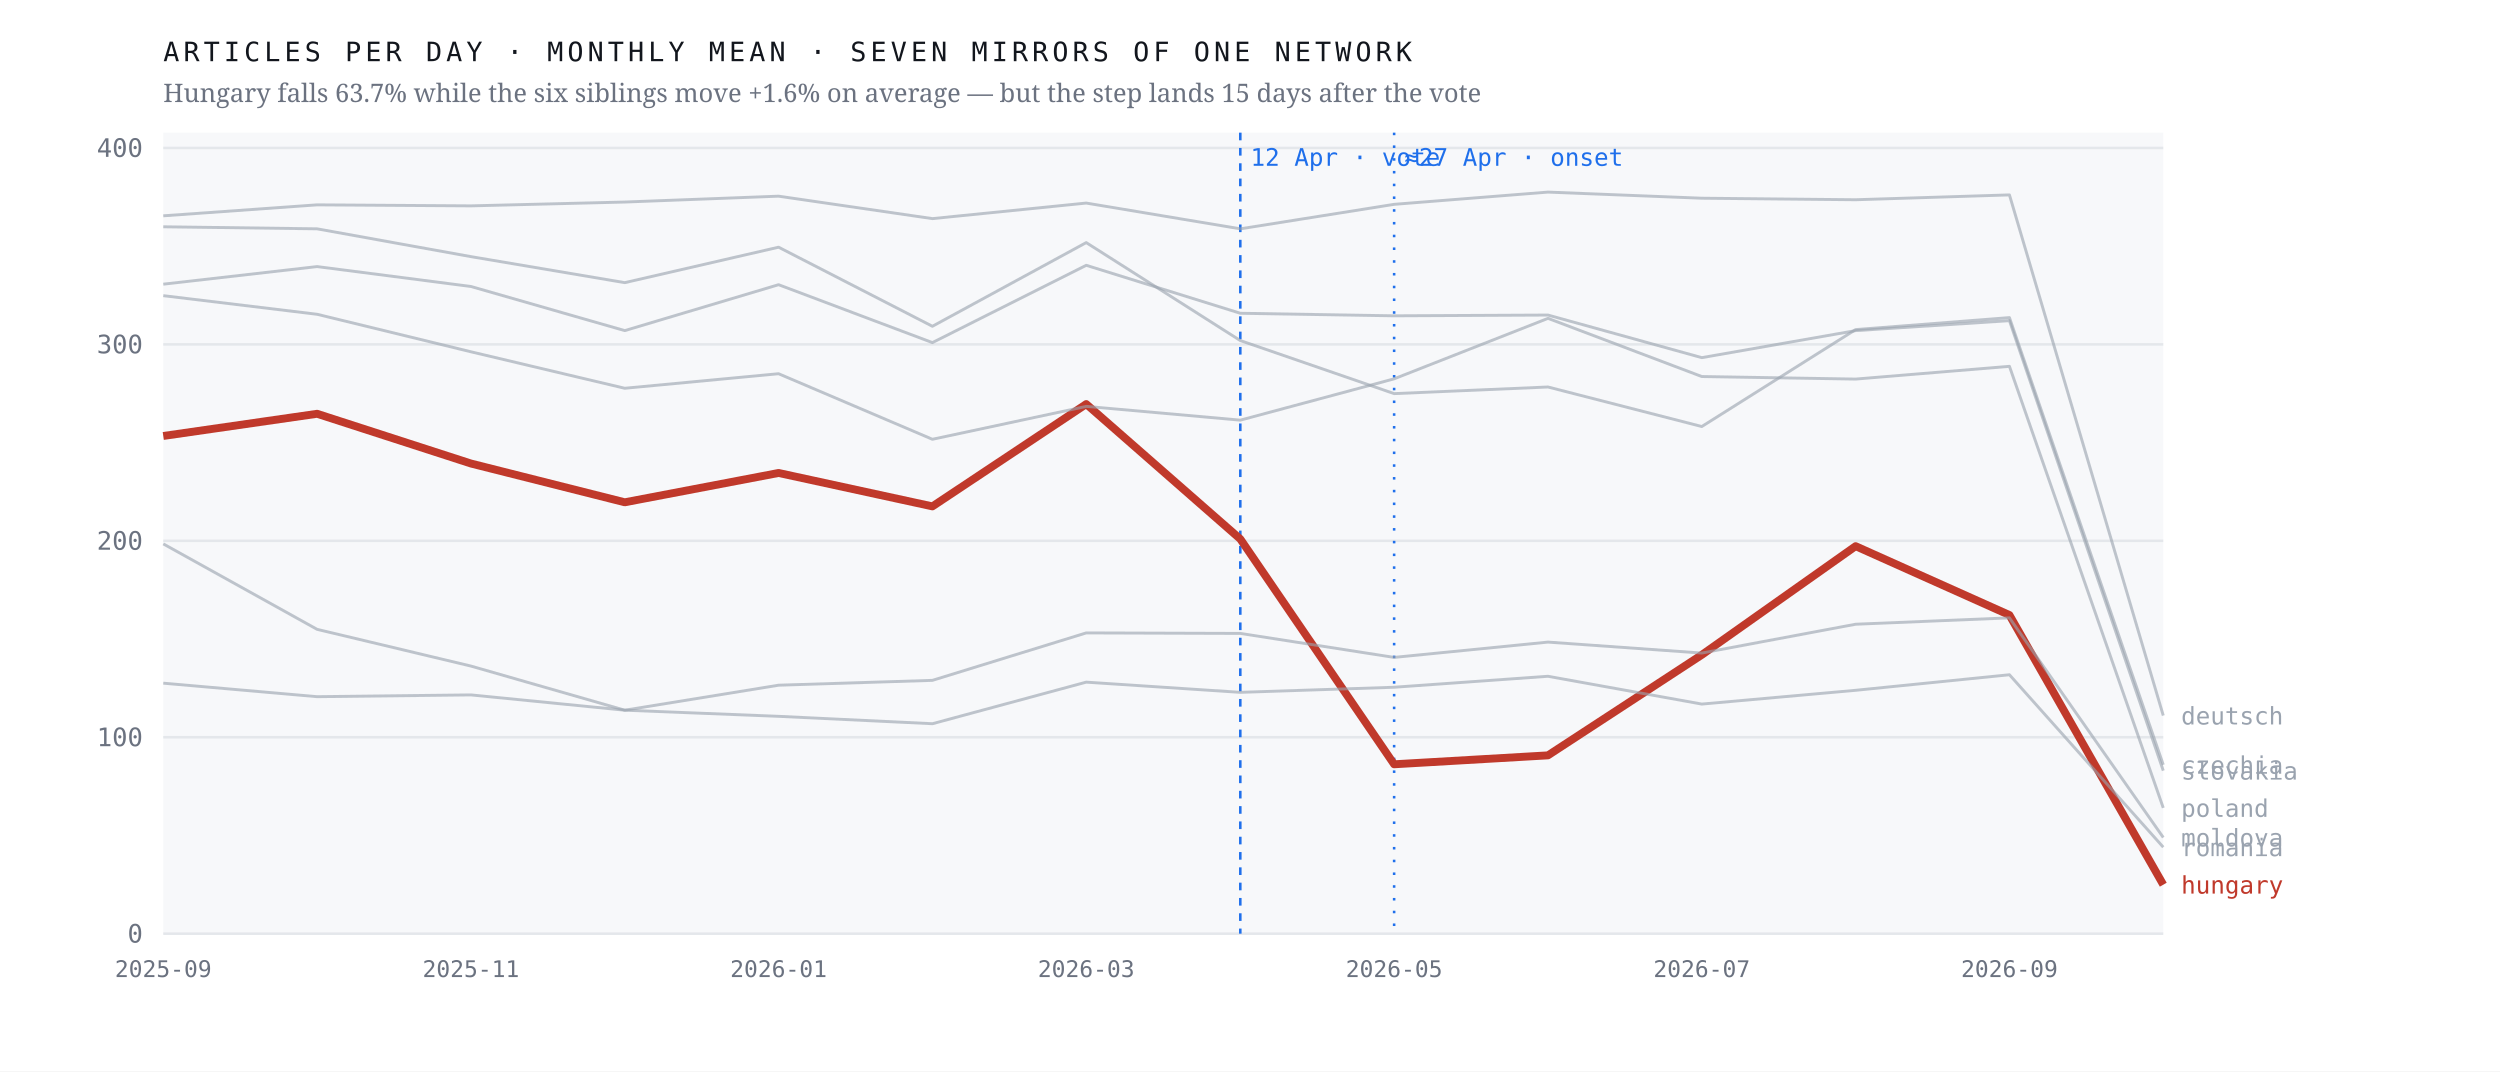
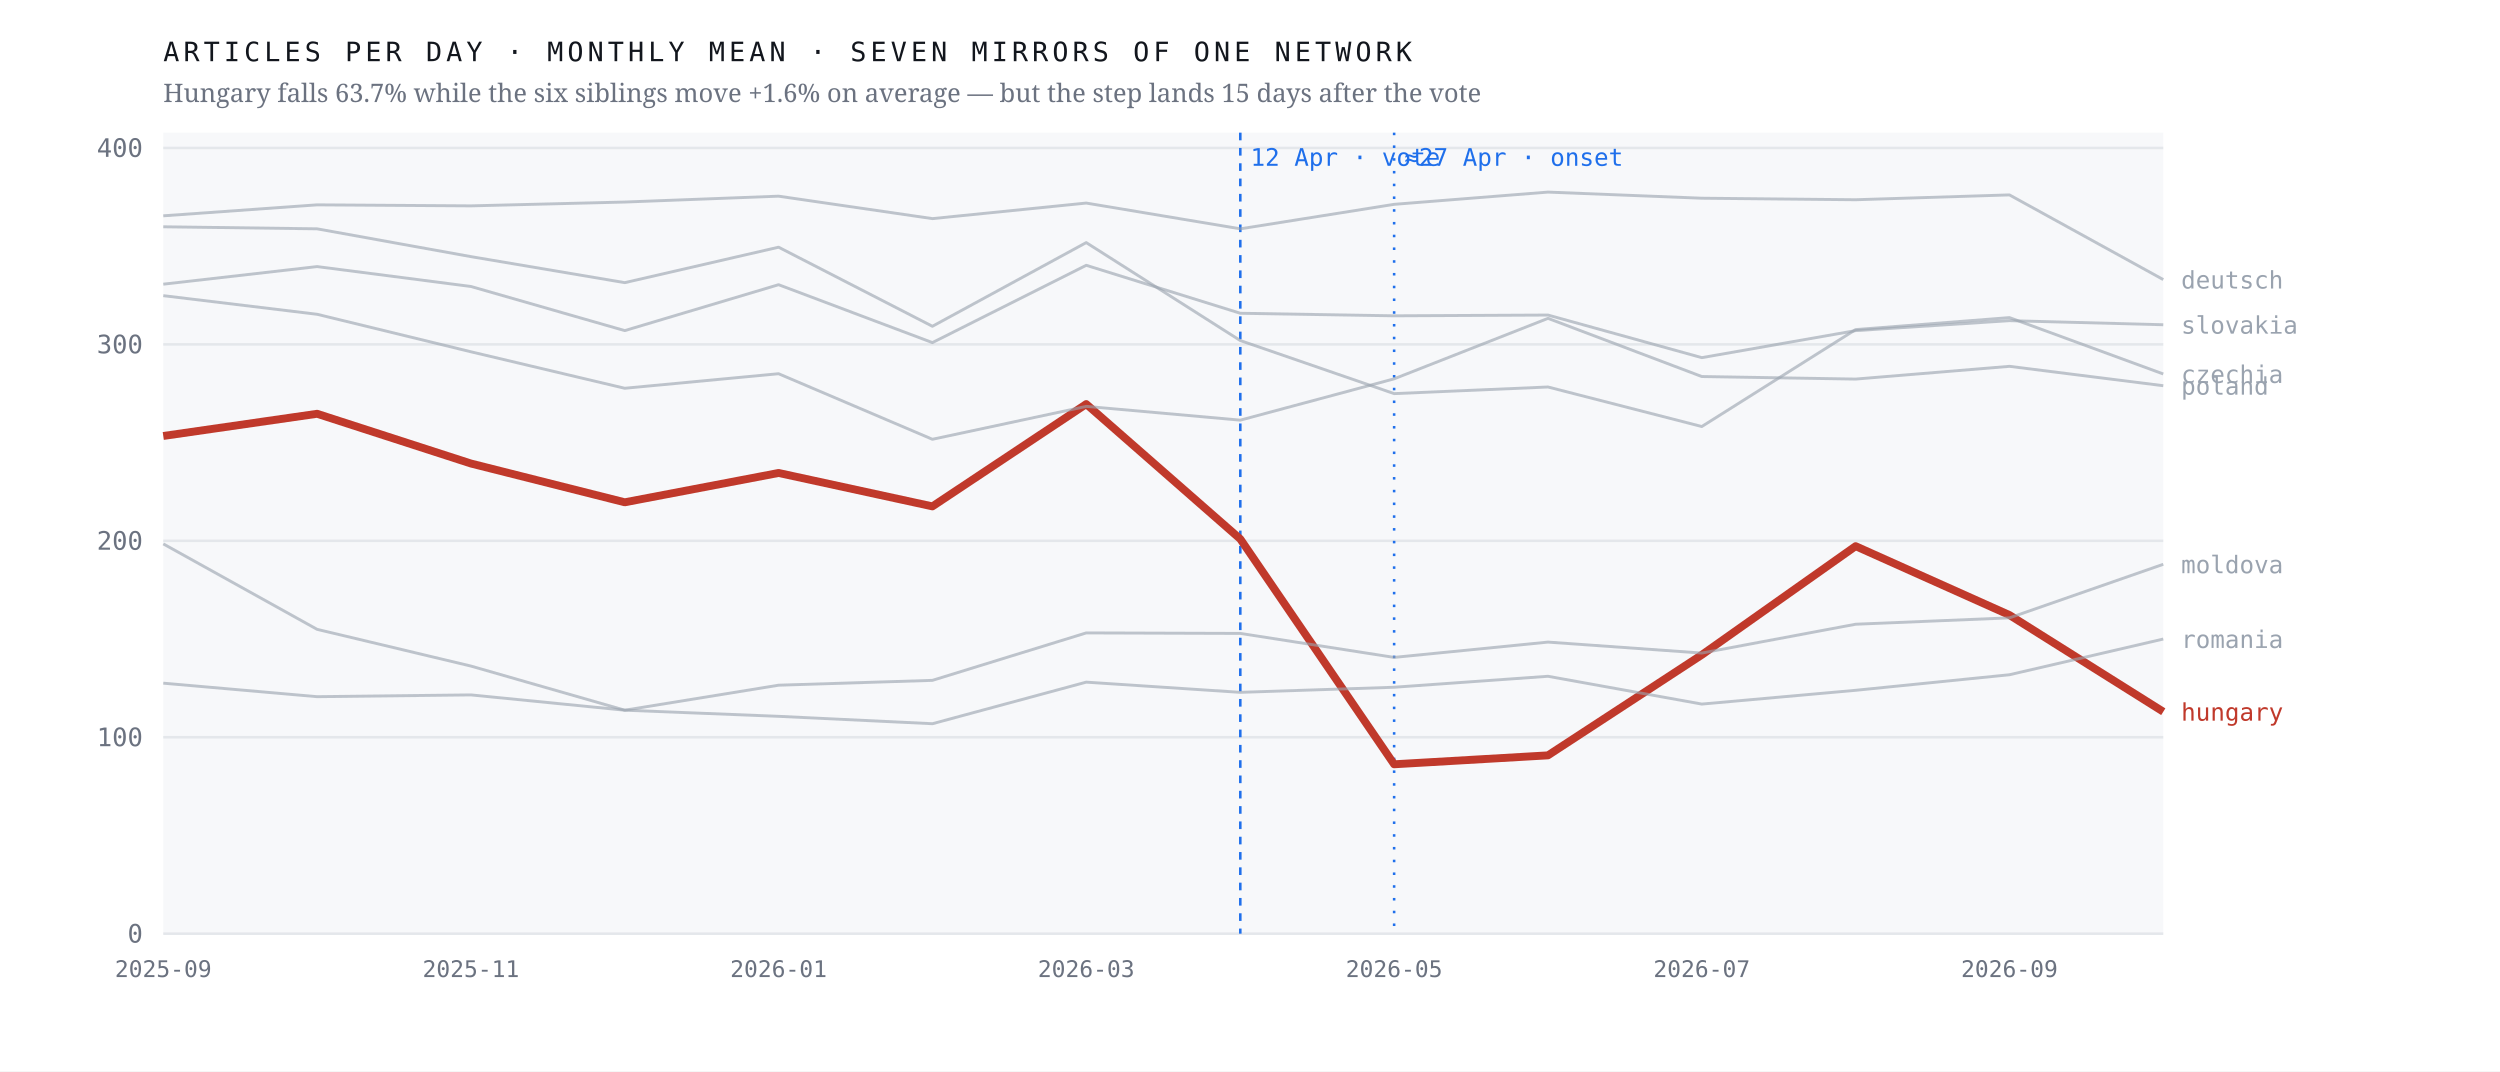
<svg xmlns="http://www.w3.org/2000/svg" viewBox="0 0 980 420" width="980" height="420" role="img" aria-label="Monthly output of seven mirrors of one network; the Hungarian line falls 63.7% after April 2026 while the six others hold roughly flat">
  <rect width="980" height="420" fill="#ffffff" />
  <rect x="64" y="52" width="784" height="314" fill="#f7f8fa" />
  <line x1="64" y1="366.0" x2="848" y2="366.0" stroke="#e4e7eb" stroke-width="1" />
  <text x="56.0" y="369.5" font-family="ui-monospace,'IBM Plex Mono',Menlo,monospace" font-size="10" font-weight="400" letter-spacing="0" fill="#6b7280" text-anchor="end">0</text>
  <line x1="64" y1="289.0" x2="848" y2="289.0" stroke="#e4e7eb" stroke-width="1" />
  <text x="56.0" y="292.5" font-family="ui-monospace,'IBM Plex Mono',Menlo,monospace" font-size="10" font-weight="400" letter-spacing="0" fill="#6b7280" text-anchor="end">100</text>
  <line x1="64" y1="212.0" x2="848" y2="212.0" stroke="#e4e7eb" stroke-width="1" />
  <text x="56.0" y="215.5" font-family="ui-monospace,'IBM Plex Mono',Menlo,monospace" font-size="10" font-weight="400" letter-spacing="0" fill="#6b7280" text-anchor="end">200</text>
  <line x1="64" y1="135.0" x2="848" y2="135.0" stroke="#e4e7eb" stroke-width="1" />
  <text x="56.0" y="138.5" font-family="ui-monospace,'IBM Plex Mono',Menlo,monospace" font-size="10" font-weight="400" letter-spacing="0" fill="#6b7280" text-anchor="end">300</text>
  <line x1="64" y1="58.0" x2="848" y2="58.0" stroke="#e4e7eb" stroke-width="1" />
  <text x="56.0" y="61.5" font-family="ui-monospace,'IBM Plex Mono',Menlo,monospace" font-size="10" font-weight="400" letter-spacing="0" fill="#6b7280" text-anchor="end">400</text>
  <line x1="486.2" y1="52" x2="486.2" y2="366" stroke="#1f6feb" stroke-width="1" stroke-dasharray="3 3" />
  <text x="490.2" y="65.0" font-family="ui-monospace,'IBM Plex Mono',Menlo,monospace" font-size="9.5" font-weight="400" letter-spacing="0" fill="#1f6feb" text-anchor="start">12 Apr · vote</text>
  <line x1="546.5" y1="52" x2="546.5" y2="366" stroke="#1f6feb" stroke-width="1" stroke-dasharray="1 4" />
  <text x="550.5" y="65.0" font-family="ui-monospace,'IBM Plex Mono',Menlo,monospace" font-size="9.5" font-weight="400" letter-spacing="0" fill="#1f6feb" text-anchor="start">≈27 Apr · onset</text>
-   <polyline points="64.0,170.9 124.3,162.2 184.6,181.7 244.9,196.9 305.2,185.4 365.5,198.5 425.8,158.4 486.2,211.3 546.5,299.6 606.8,296.1 667.1,256.7 727.4,214.1 787.7,241.1 848.0,346.8" fill="none" stroke="#c0392b" stroke-width="3.1" stroke-opacity="1" stroke-linejoin="round" />
-   <text x="855.0" y="350.3" font-family="ui-monospace,'IBM Plex Mono',Menlo,monospace" font-size="9.5" font-weight="500" letter-spacing="0" fill="#c0392b" text-anchor="start">hungary</text>
-   <polyline points="64.0,88.9 124.3,89.7 184.6,100.6 244.9,110.8 305.2,96.9 365.5,127.9 425.8,95.1 486.2,133.5 546.5,154.3 606.8,151.7 667.1,167.2 727.4,129.2 787.7,124.5 848.0,299.8" fill="none" stroke="#9aa3af" stroke-width="1.15" stroke-opacity="0.62" stroke-linejoin="round" />
-   <text x="855.0" y="303.3" font-family="ui-monospace,'IBM Plex Mono',Menlo,monospace" font-size="9.5" font-weight="400" letter-spacing="0" fill="#9aa3af" text-anchor="start">czechia</text>
-   <polyline points="64.0,84.6 124.3,80.3 184.6,80.7 244.9,79.2 305.2,76.9 365.5,85.7 425.8,79.6 486.2,89.7 546.5,80.1 606.8,75.3 667.1,77.7 727.4,78.3 787.7,76.4 848.0,280.5" fill="none" stroke="#9aa3af" stroke-width="1.15" stroke-opacity="0.62" stroke-linejoin="round" />
-   <text x="855.0" y="284.0" font-family="ui-monospace,'IBM Plex Mono',Menlo,monospace" font-size="9.5" font-weight="400" letter-spacing="0" fill="#9aa3af" text-anchor="start">deutsch</text>
-   <polyline points="64.0,213.2 124.3,246.7 184.6,261.1 244.9,278.4 305.2,268.6 365.5,266.7 425.8,248.1 486.2,248.3 546.5,257.7 606.8,251.7 667.1,256.0 727.4,244.7 787.7,242.2 848.0,328.3" fill="none" stroke="#9aa3af" stroke-width="1.15" stroke-opacity="0.62" stroke-linejoin="round" />
-   <text x="855.0" y="331.8" font-family="ui-monospace,'IBM Plex Mono',Menlo,monospace" font-size="9.5" font-weight="400" letter-spacing="0" fill="#9aa3af" text-anchor="start">moldova</text>
-   <polyline points="64.0,115.9 124.3,123.2 184.6,137.9 244.9,152.2 305.2,146.5 365.5,172.2 425.8,159.3 486.2,164.7 546.5,148.5 606.8,124.8 667.1,147.6 727.4,148.6 787.7,143.6 848.0,316.7" fill="none" stroke="#9aa3af" stroke-width="1.15" stroke-opacity="0.62" stroke-linejoin="round" />
-   <text x="855.0" y="320.2" font-family="ui-monospace,'IBM Plex Mono',Menlo,monospace" font-size="9.5" font-weight="400" letter-spacing="0" fill="#9aa3af" text-anchor="start">poland</text>
-   <polyline points="64.0,267.8 124.3,273.1 184.6,272.4 244.9,278.4 305.2,280.8 365.5,283.7 425.8,267.4 486.2,271.4 546.5,269.4 606.8,265.1 667.1,276.0 727.4,270.6 787.7,264.5 848.0,332.1" fill="none" stroke="#9aa3af" stroke-width="1.15" stroke-opacity="0.62" stroke-linejoin="round" />
-   <text x="855.0" y="335.6" font-family="ui-monospace,'IBM Plex Mono',Menlo,monospace" font-size="9.5" font-weight="400" letter-spacing="0" fill="#9aa3af" text-anchor="start">romania</text>
-   <polyline points="64.0,111.4 124.3,104.5 184.6,112.3 244.9,129.6 305.2,111.6 365.5,134.3 425.8,104.0 486.2,122.8 546.5,123.8 606.8,123.5 667.1,140.2 727.4,129.6 787.7,125.7 848.0,302.1" fill="none" stroke="#9aa3af" stroke-width="1.15" stroke-opacity="0.62" stroke-linejoin="round" />
-   <text x="855.0" y="305.6" font-family="ui-monospace,'IBM Plex Mono',Menlo,monospace" font-size="9.5" font-weight="400" letter-spacing="0" fill="#9aa3af" text-anchor="start">slovakia</text>
+   <polyline points="64.0,170.9 124.3,162.2 184.6,181.7 244.9,196.9 305.2,185.4 365.5,198.5 425.8,158.4 486.2,211.3 546.5,299.6 606.8,296.1 667.1,256.7 727.4,214.1 787.7,241.1 848.0,279.0" fill="none" stroke="#c0392b" stroke-width="3.1" stroke-opacity="1" stroke-linejoin="round" />
+   <text x="855.0" y="282.5" font-family="ui-monospace,'IBM Plex Mono',Menlo,monospace" font-size="9.5" font-weight="500" letter-spacing="0" fill="#c0392b" text-anchor="start">hungary</text>
+   <polyline points="64.0,88.9 124.3,89.7 184.6,100.6 244.9,110.8 305.2,96.9 365.5,127.9 425.8,95.1 486.2,133.5 546.5,154.3 606.8,151.7 667.1,167.2 727.4,129.2 787.7,124.5 848.0,146.6" fill="none" stroke="#9aa3af" stroke-width="1.15" stroke-opacity="0.62" stroke-linejoin="round" />
+   <text x="855.0" y="150.1" font-family="ui-monospace,'IBM Plex Mono',Menlo,monospace" font-size="9.5" font-weight="400" letter-spacing="0" fill="#9aa3af" text-anchor="start">czechia</text>
+   <polyline points="64.0,84.6 124.3,80.3 184.6,80.7 244.9,79.2 305.2,76.9 365.5,85.7 425.8,79.6 486.2,89.7 546.5,80.1 606.8,75.3 667.1,77.7 727.4,78.3 787.7,76.4 848.0,109.6" fill="none" stroke="#9aa3af" stroke-width="1.15" stroke-opacity="0.62" stroke-linejoin="round" />
+   <text x="855.0" y="113.1" font-family="ui-monospace,'IBM Plex Mono',Menlo,monospace" font-size="9.5" font-weight="400" letter-spacing="0" fill="#9aa3af" text-anchor="start">deutsch</text>
+   <polyline points="64.0,213.2 124.3,246.7 184.6,261.1 244.9,278.4 305.2,268.6 365.5,266.7 425.8,248.1 486.2,248.3 546.5,257.7 606.8,251.7 667.1,256.0 727.4,244.7 787.7,242.2 848.0,221.2" fill="none" stroke="#9aa3af" stroke-width="1.15" stroke-opacity="0.62" stroke-linejoin="round" />
+   <text x="855.0" y="224.7" font-family="ui-monospace,'IBM Plex Mono',Menlo,monospace" font-size="9.5" font-weight="400" letter-spacing="0" fill="#9aa3af" text-anchor="start">moldova</text>
+   <polyline points="64.0,115.9 124.3,123.2 184.6,137.9 244.9,152.2 305.2,146.5 365.5,172.2 425.8,159.3 486.2,164.7 546.5,148.5 606.8,124.8 667.1,147.6 727.4,148.6 787.7,143.6 848.0,151.2" fill="none" stroke="#9aa3af" stroke-width="1.15" stroke-opacity="0.62" stroke-linejoin="round" />
+   <text x="855.0" y="154.7" font-family="ui-monospace,'IBM Plex Mono',Menlo,monospace" font-size="9.5" font-weight="400" letter-spacing="0" fill="#9aa3af" text-anchor="start">poland</text>
+   <polyline points="64.0,267.8 124.3,273.1 184.6,272.4 244.9,278.4 305.2,280.8 365.5,283.7 425.8,267.4 486.2,271.4 546.5,269.4 606.8,265.1 667.1,276.0 727.4,270.6 787.7,264.5 848.0,250.5" fill="none" stroke="#9aa3af" stroke-width="1.15" stroke-opacity="0.62" stroke-linejoin="round" />
+   <text x="855.0" y="254.0" font-family="ui-monospace,'IBM Plex Mono',Menlo,monospace" font-size="9.5" font-weight="400" letter-spacing="0" fill="#9aa3af" text-anchor="start">romania</text>
+   <polyline points="64.0,111.4 124.3,104.5 184.6,112.3 244.9,129.6 305.2,111.6 365.5,134.3 425.8,104.0 486.2,122.8 546.5,123.8 606.8,123.5 667.1,140.2 727.4,129.6 787.7,125.7 848.0,127.3" fill="none" stroke="#9aa3af" stroke-width="1.15" stroke-opacity="0.62" stroke-linejoin="round" />
+   <text x="855.0" y="130.8" font-family="ui-monospace,'IBM Plex Mono',Menlo,monospace" font-size="9.5" font-weight="400" letter-spacing="0" fill="#9aa3af" text-anchor="start">slovakia</text>
  <text x="64.0" y="383.0" font-family="ui-monospace,'IBM Plex Mono',Menlo,monospace" font-size="9" font-weight="400" letter-spacing="0" fill="#6b7280" text-anchor="middle">2025-09</text>
  <text x="184.6" y="383.0" font-family="ui-monospace,'IBM Plex Mono',Menlo,monospace" font-size="9" font-weight="400" letter-spacing="0" fill="#6b7280" text-anchor="middle">2025-11</text>
  <text x="305.2" y="383.0" font-family="ui-monospace,'IBM Plex Mono',Menlo,monospace" font-size="9" font-weight="400" letter-spacing="0" fill="#6b7280" text-anchor="middle">2026-01</text>
  <text x="425.8" y="383.0" font-family="ui-monospace,'IBM Plex Mono',Menlo,monospace" font-size="9" font-weight="400" letter-spacing="0" fill="#6b7280" text-anchor="middle">2026-03</text>
  <text x="546.5" y="383.0" font-family="ui-monospace,'IBM Plex Mono',Menlo,monospace" font-size="9" font-weight="400" letter-spacing="0" fill="#6b7280" text-anchor="middle">2026-05</text>
  <text x="667.1" y="383.0" font-family="ui-monospace,'IBM Plex Mono',Menlo,monospace" font-size="9" font-weight="400" letter-spacing="0" fill="#6b7280" text-anchor="middle">2026-07</text>
  <text x="787.7" y="383.0" font-family="ui-monospace,'IBM Plex Mono',Menlo,monospace" font-size="9" font-weight="400" letter-spacing="0" fill="#6b7280" text-anchor="middle">2026-09</text>
  <text x="64.0" y="24.0" font-family="ui-monospace,'IBM Plex Mono',Menlo,monospace" font-size="10.5" font-weight="400" letter-spacing="1.6" fill="#12161d" text-anchor="start">ARTICLES PER DAY · MONTHLY MEAN · SEVEN MIRRORS OF ONE NETWORK</text>
  <text x="64.0" y="40.0" font-family="'Newsreader',Georgia,serif" font-size="10" font-weight="400" letter-spacing="0" fill="#6b7280" text-anchor="start">Hungary falls 63.7% while the six siblings move +1.6% on average — but the step lands 15 days after the vote</text>
</svg>
